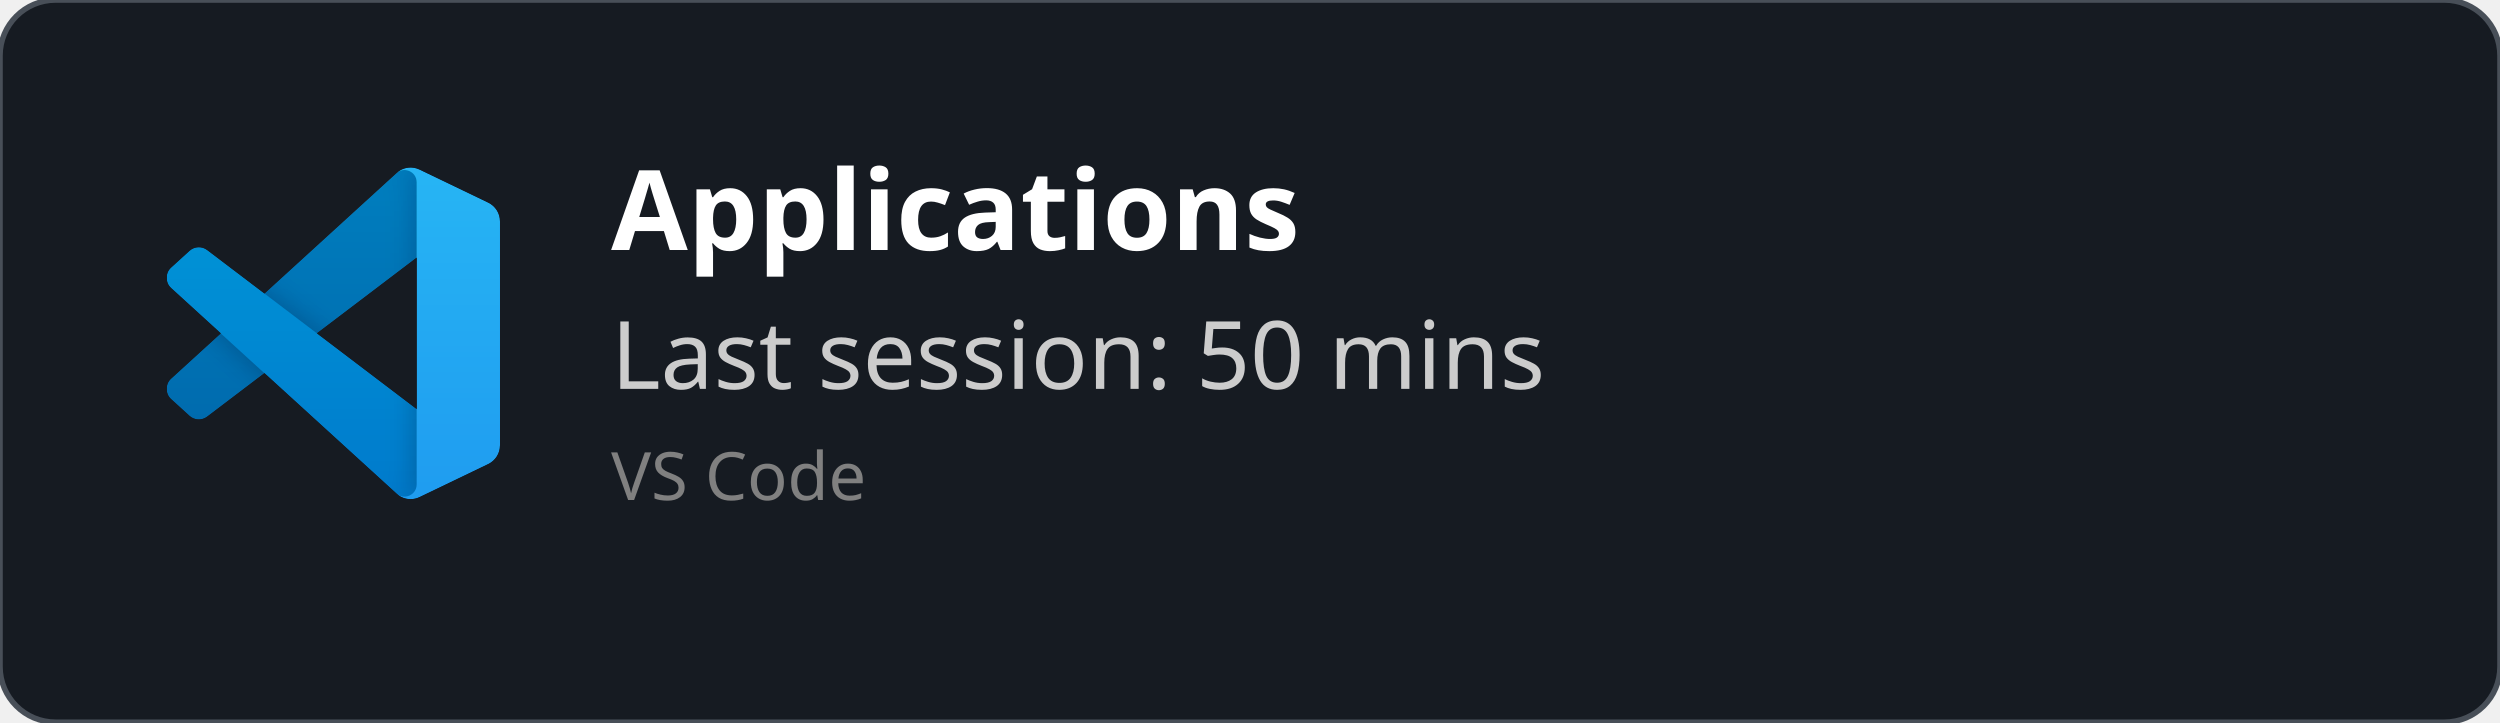
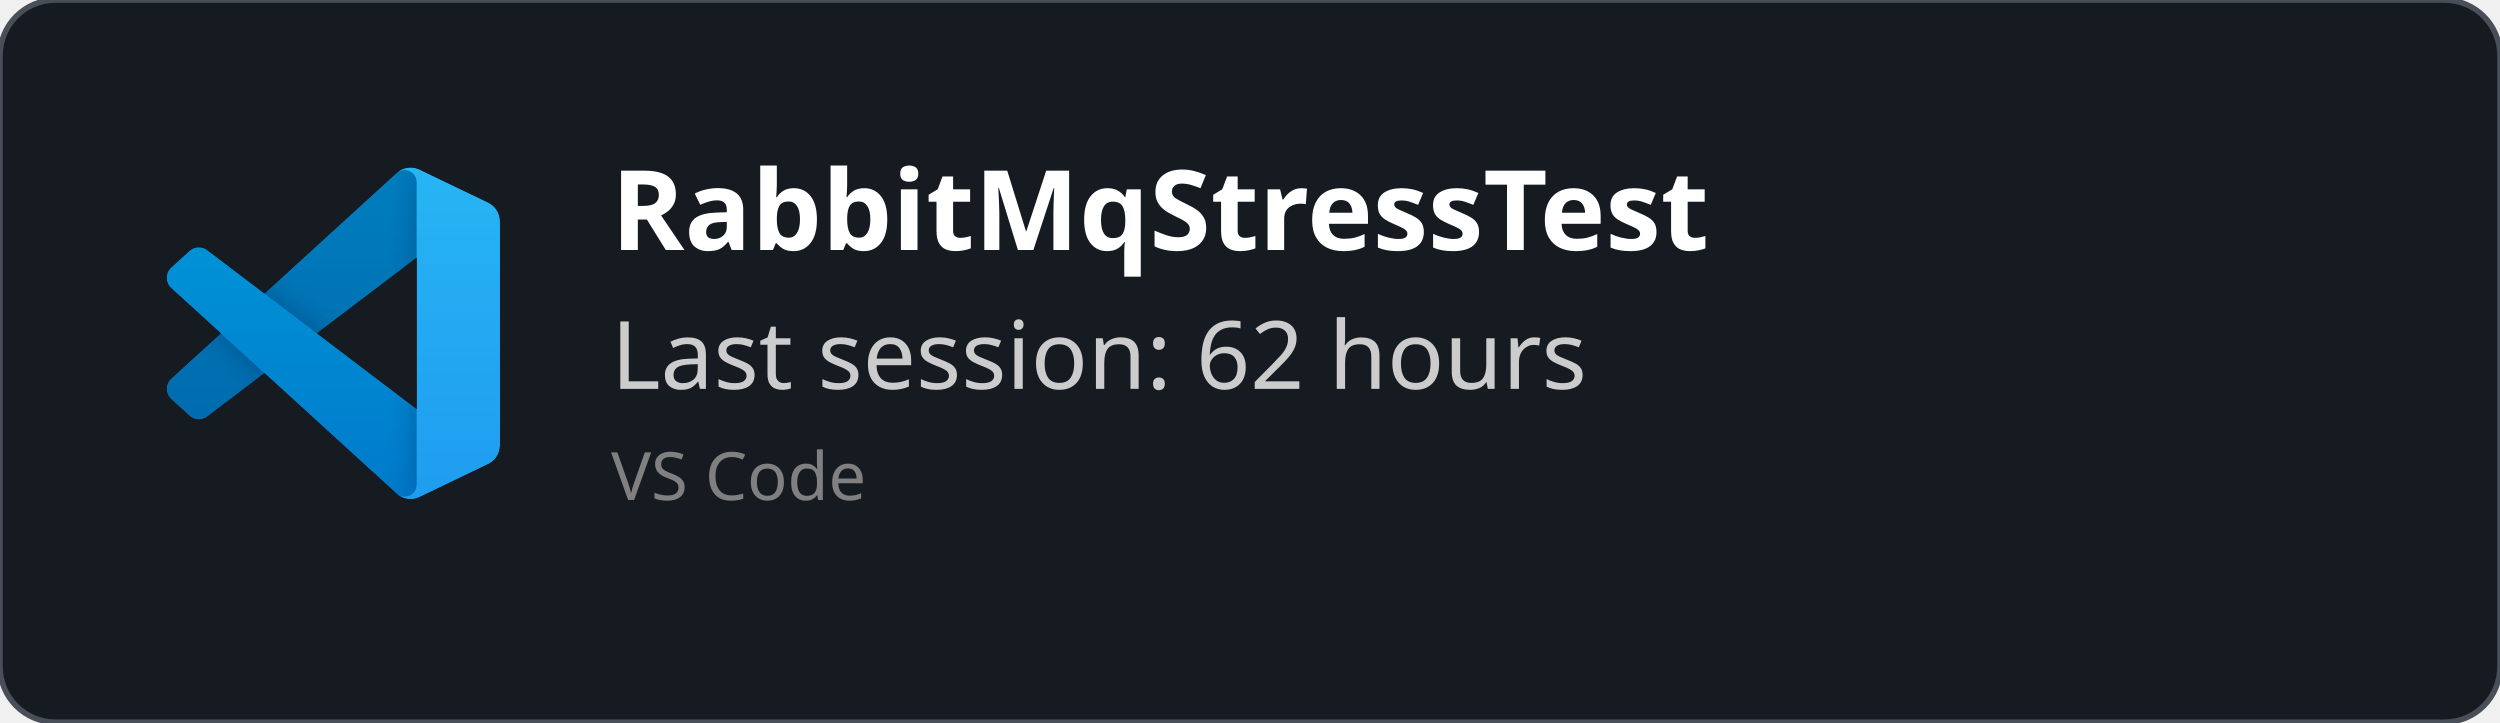
<svg xmlns="http://www.w3.org/2000/svg" width="450" height="130" viewBox="0 0 450 130" fill="none" role="img">
  <style>
    *{
        font-family: 'Segoe UI', Ubuntu, monospace
    }
    </style>
  <defs>
    <clipPath id="horizontalClip" x="20" y="20" width="500" height="200">
      <rect x="90" y="20" width="300" height="50" />
    </clipPath>
  </defs>
  <rect width="450" height="130" fill="rgba(22,27,34)" stroke="#484f58" stroke-width="1" fill-opacity="1" stroke-opacity="1" x="0" y="0" rx="10px" ry="10px">
    </rect>
  <svg width="60" height="60" x="30" y="30" viewBox="0 0 100 100" fill="none" id="vscode">
    <mask id="mask0" mask-type="alpha" maskUnits="userSpaceOnUse" x="0" y="0" width="100" height="100">
      <path fill-rule="evenodd" clip-rule="evenodd" d="M70.912 99.317C72.487 99.931 74.283 99.891 75.873 99.126L96.461 89.22C98.624 88.179 100 85.989 100 83.587V16.413C100 14.011 98.624 11.822 96.461 10.781L75.873 0.874C73.786 -0.13 71.345 0.116 69.513 1.447C69.252 1.637 69.003 1.849 68.769 2.083L29.355 38.041L12.187 25.01C10.589 23.797 8.354 23.896 6.869 25.246L1.363 30.255C-0.453 31.906 -0.455 34.763 1.359 36.417L16.247 50L1.359 63.583C-0.455 65.237 -0.453 68.094 1.363 69.745L6.869 74.754C8.354 76.104 10.589 76.204 12.187 74.99L29.355 61.959L68.769 97.917C69.392 98.541 70.125 99.01 70.912 99.317ZM75.015 27.299L45.109 50L75.015 72.701V27.299Z" fill="white" />
    </mask>
    <g mask="url(#mask0)">
      <path d="M96.461 10.796L75.857 0.876C73.472 -0.273 70.622 0.212 68.75 2.083L1.299 63.583C-0.516 65.237 -0.514 68.094 1.303 69.745L6.813 74.754C8.298 76.104 10.535 76.204 12.134 74.99L93.361 13.37C96.086 11.303 100 13.246 100 16.667V16.427C100 14.027 98.625 11.838 96.461 10.796Z" fill="#0065A9" />
      <g filter="url(#filter0_d)">
        <path d="M96.461 89.204L75.857 99.124C73.472 100.273 70.622 99.788 68.75 97.917L1.299 36.417C-0.516 34.763 -0.514 31.906 1.303 30.255L6.813 25.246C8.298 23.896 10.535 23.796 12.134 25.009L93.361 86.63C96.086 88.697 100 86.754 100 83.333V83.573C100 85.974 98.625 88.162 96.461 89.204Z" fill="#007ACC" />
      </g>
      <g filter="url(#filter1_d)">
        <path d="M75.858 99.126C73.472 100.274 70.622 99.788 68.75 97.917C71.056 100.223 75 98.59 75 95.328V4.672C75 1.41 71.056 -0.223 68.75 2.083C70.622 0.211 73.472 -0.274 75.858 0.874L96.459 10.781C98.623 11.822 100 14.011 100 16.413V83.587C100 85.989 98.623 88.179 96.459 89.22L75.858 99.126Z" fill="#1F9CF0" />
      </g>
      <g style="mix-blend-mode:overlay" opacity="0.25">
        <path fill-rule="evenodd" clip-rule="evenodd" d="M70.851 99.317C72.426 99.931 74.222 99.891 75.812 99.126L96.4 89.22C98.563 88.179 99.939 85.989 99.939 83.587V16.413C99.939 14.011 98.564 11.822 96.4 10.781L75.812 0.874C73.725 -0.13 71.284 0.116 69.453 1.447C69.191 1.637 68.942 1.849 68.708 2.083L29.294 38.041L12.126 25.01C10.528 23.796 8.293 23.896 6.809 25.246L1.302 30.255C-0.513 31.906 -0.515 34.763 1.298 36.417L16.186 50L1.298 63.583C-0.515 65.237 -0.513 68.094 1.302 69.745L6.809 74.754C8.293 76.104 10.528 76.204 12.126 74.99L29.294 61.959L68.708 97.917C69.332 98.54 70.064 99.01 70.851 99.317ZM74.954 27.299L45.048 50L74.954 72.701V27.299Z" fill="url(#paint0_linear)" />
      </g>
    </g>
    <defs>
      <filter id="filter0_d" x="-8.394" y="15.829" width="116.727" height="92.246" filterUnits="userSpaceOnUse" color-interpolation-filters="sRGB">
        <feFlood flood-opacity="0" result="BackgroundImageFix" />
        <feColorMatrix in="SourceAlpha" type="matrix" values="0 0 0 0 0 0 0 0 0 0 0 0 0 0 0 0 0 0 127 0" />
        <feOffset />
        <feGaussianBlur stdDeviation="4.167" />
        <feColorMatrix type="matrix" values="0 0 0 0 0 0 0 0 0 0 0 0 0 0 0 0 0 0 0.25 0" />
        <feBlend mode="overlay" in2="BackgroundImageFix" result="effect1_dropShadow" />
        <feBlend mode="normal" in="SourceGraphic" in2="effect1_dropShadow" result="shape" />
      </filter>
      <filter id="filter1_d" x="60.417" y="-8.076" width="47.917" height="116.151" filterUnits="userSpaceOnUse" color-interpolation-filters="sRGB">
        <feFlood flood-opacity="0" result="BackgroundImageFix" />
        <feColorMatrix in="SourceAlpha" type="matrix" values="0 0 0 0 0 0 0 0 0 0 0 0 0 0 0 0 0 0 127 0" />
        <feOffset />
        <feGaussianBlur stdDeviation="4.167" />
        <feColorMatrix type="matrix" values="0 0 0 0 0 0 0 0 0 0 0 0 0 0 0 0 0 0 0.25 0" />
        <feBlend mode="overlay" in2="BackgroundImageFix" result="effect1_dropShadow" />
        <feBlend mode="normal" in="SourceGraphic" in2="effect1_dropShadow" result="shape" />
      </filter>
      <linearGradient id="paint0_linear" x1="49.939" y1="0.258" x2="49.939" y2="99.742" gradientUnits="userSpaceOnUse">
        <stop stop-color="white" />
        <stop offset="1" stop-color="white" stop-opacity="0" />
      </linearGradient>
    </defs>
  </svg>
  <text x="110" y="45" font-size="20" clip-path="url(#horizontalClip)" font-weight="bold" font-family="Ubuntu" fill="white">
-     Applications
+     RabbitMqStressTest
    </text>
  <text x="110" y="70" font-size="17px" font-family="Ubuntu" fill="#ccc">
-     Last session: 50 mins
+     Last session: 62 hours
    </text>
  <text x="110" y="90" font-size="12px" font-family="Ubuntu" fill="grey">
    VS Code
    </text>
</svg>
